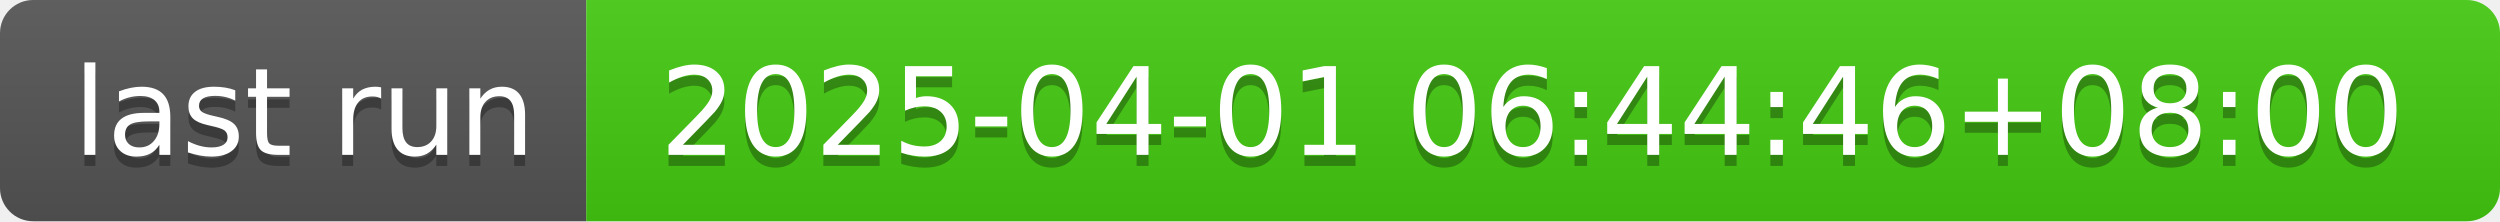
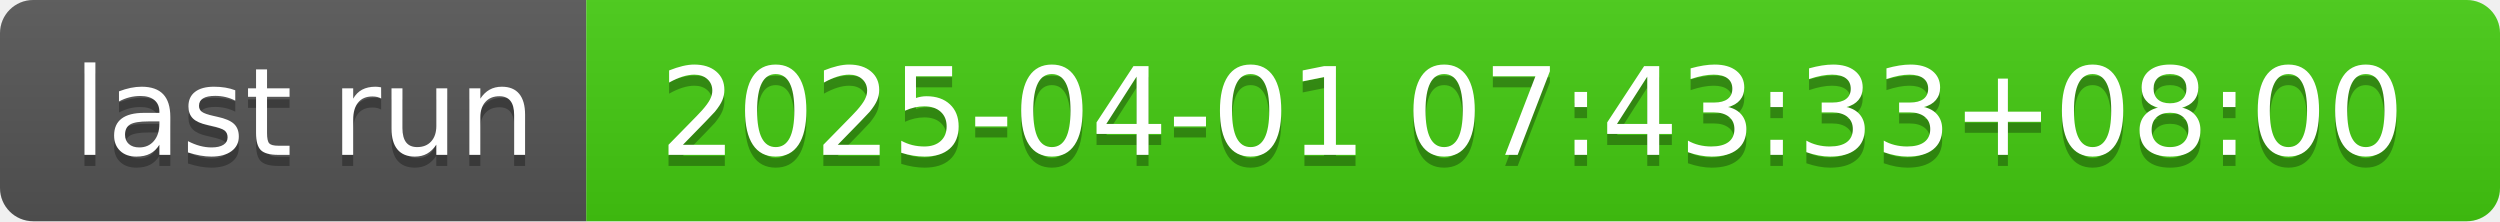
- <svg xmlns="http://www.w3.org/2000/svg" width="226" height="20" role="img" aria-label="last run: 2025-04-01 06:44:46+08:00">
+ <svg xmlns="http://www.w3.org/2000/svg" width="226" height="20" role="img" aria-label="last run: 2025-04-01 07:43:33+08:00">
  <linearGradient id="s" x2="0" y2="100%">
    <stop offset="0" stop-color="#bbb" stop-opacity=".1" />
    <stop offset="1" stop-opacity=".1" />
  </linearGradient>
  <clipPath id="r">
    <rect width="226" height="20" rx="3" fill="#fff" />
  </clipPath>
  <g clip-path="url(#r)">
    <rect width="53" height="20" fill="#555" />
    <rect x="53" width="173" height="20" fill="#4c1" />
    <rect width="226" height="20" fill="url(#s)" />
  </g>
  <g fill="#fff" text-anchor="middle" font-family="Verdana,Geneva,DejaVu Sans,sans-serif" text-rendering="geometricPrecision" font-size="110">
    <text aria-hidden="true" x="275" y="150" fill="#010101" fill-opacity=".3" transform="scale(.1)" textLength="430">last run</text>
    <text x="275" y="140" transform="scale(.1)" fill="#fff" textLength="430">last run</text>
-     <text aria-hidden="true" x="1385" y="150" fill="#010101" fill-opacity=".3" transform="scale(.1)" textLength="1630">2025-04-01 06:44:46+08:00</text>
-     <text x="1385" y="140" transform="scale(.1)" fill="#fff" textLength="1630">2025-04-01 06:44:46+08:00</text>
+     <text aria-hidden="true" x="1385" y="150" fill="#010101" fill-opacity=".3" transform="scale(.1)" textLength="1630">2025-04-01 07:43:33+08:00</text>
+     <text x="1385" y="140" transform="scale(.1)" fill="#fff" textLength="1630">2025-04-01 07:43:33+08:00</text>
  </g>
</svg>
